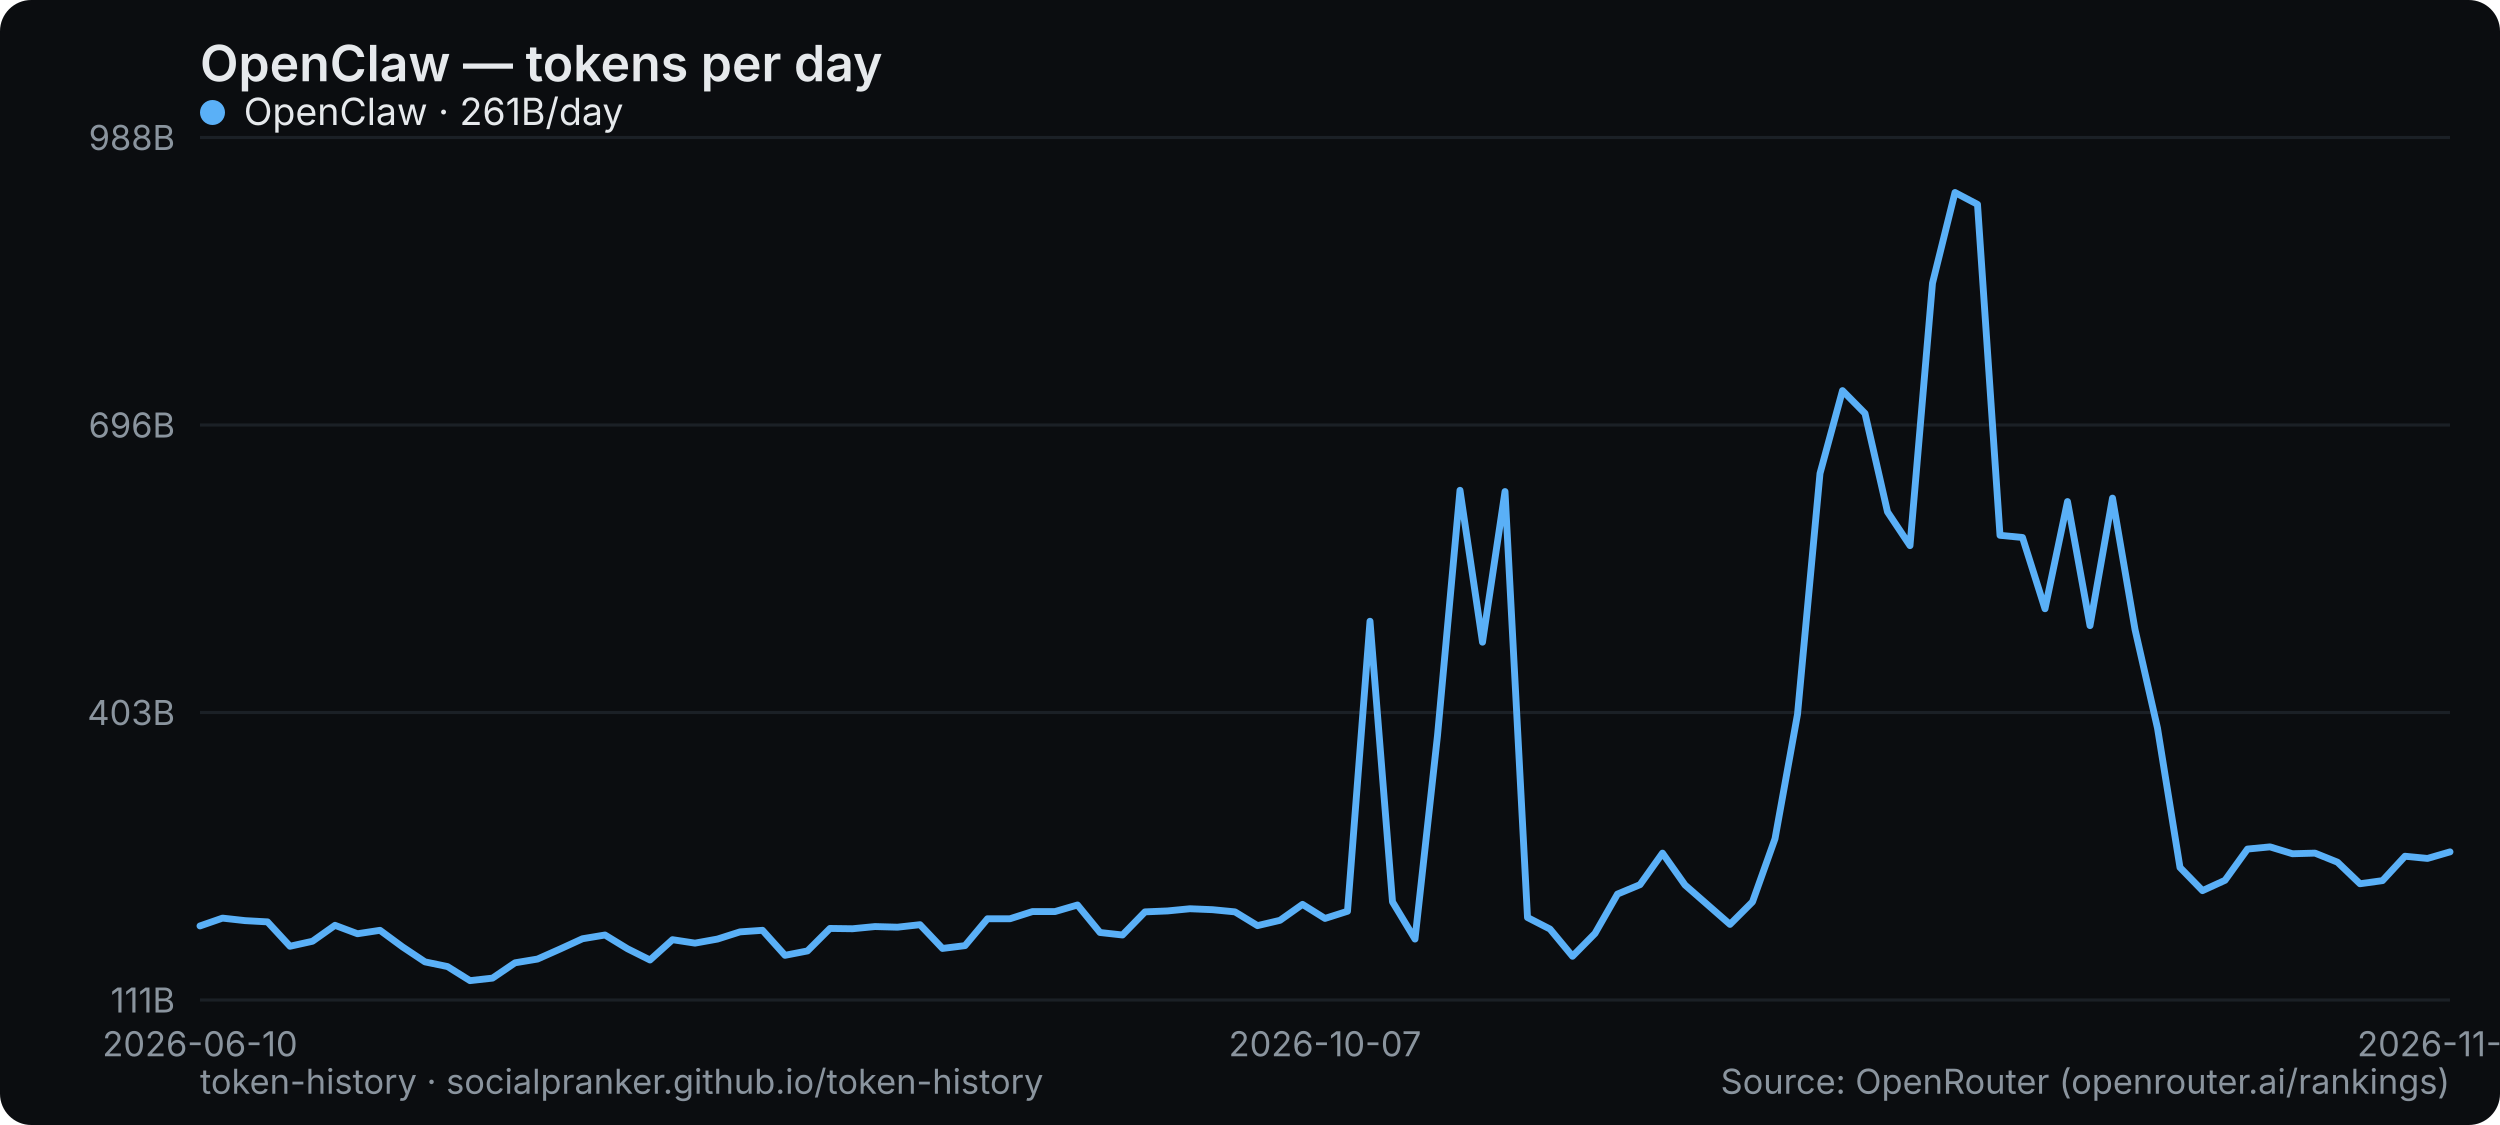
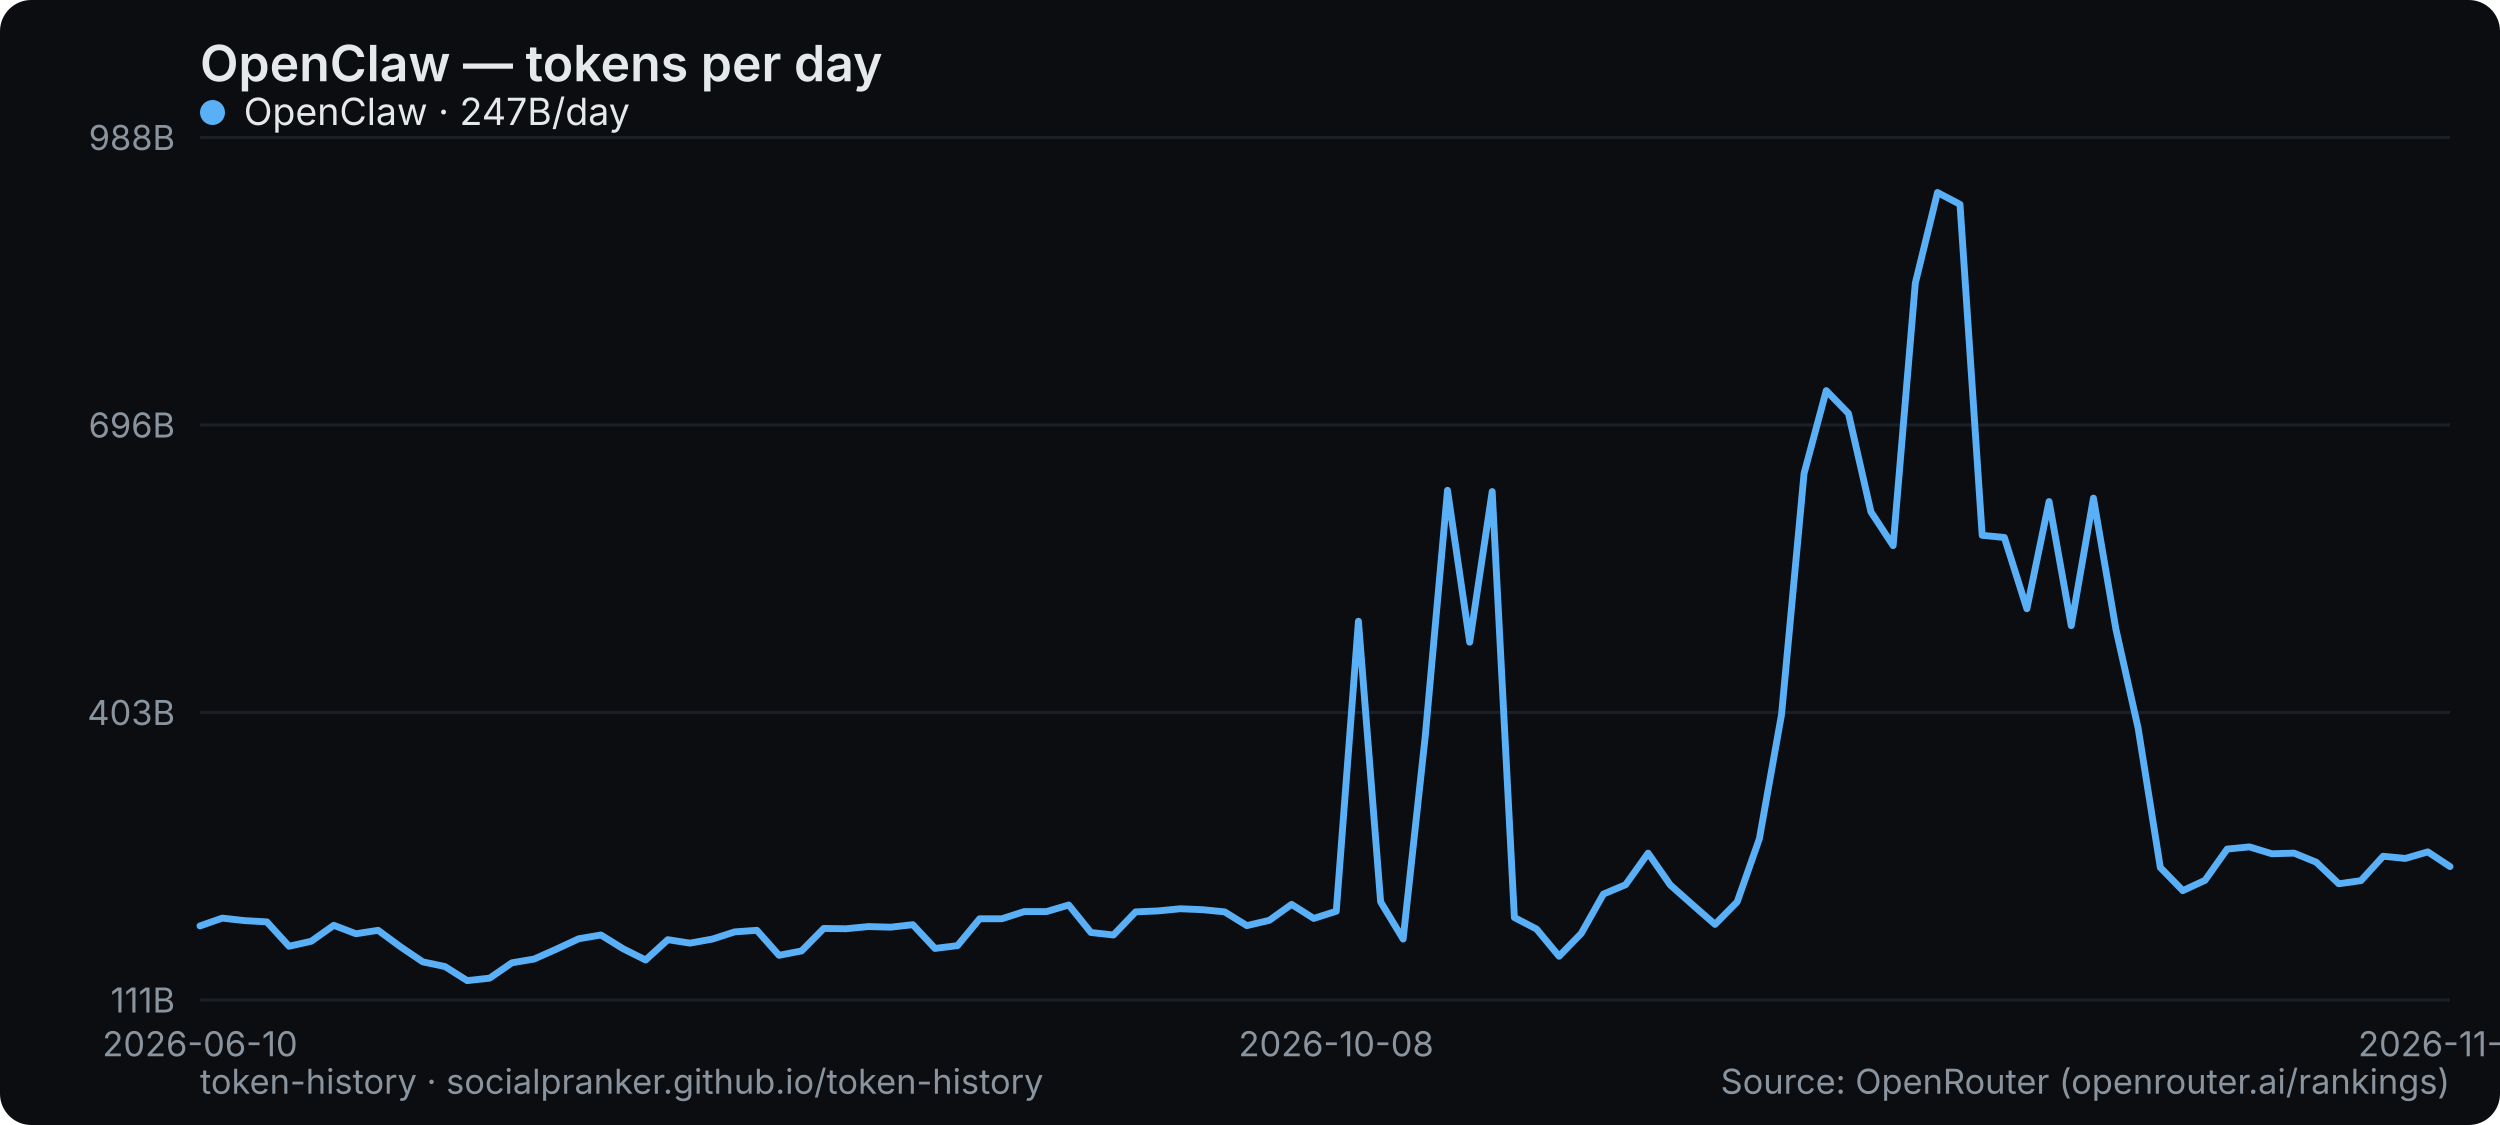
<svg xmlns="http://www.w3.org/2000/svg" width="800" height="360" viewBox="0 0 800 360" role="img" aria-label="OpenClaw — tokens per day">
  <rect width="800" height="360" rx="10" fill="#0b0d10" />
  <text x="64" y="26" font-family="system-ui,-apple-system,Segoe UI,sans-serif" font-size="16" font-weight="600" fill="#e6e9ec">OpenClaw — tokens per day</text>
  <line x1="64" y1="320" x2="784" y2="320" stroke="#1b2026" stroke-width="1" />
  <text x="56" y="324" text-anchor="end" font-family="system-ui,-apple-system,Segoe UI,sans-serif" font-size="11" fill="#8a949e">111B</text>
  <line x1="64" y1="228" x2="784" y2="228" stroke="#1b2026" stroke-width="1" />
  <text x="56" y="232" text-anchor="end" font-family="system-ui,-apple-system,Segoe UI,sans-serif" font-size="11" fill="#8a949e">403B</text>
  <line x1="64" y1="136" x2="784" y2="136" stroke="#1b2026" stroke-width="1" />
  <text x="56" y="140" text-anchor="end" font-family="system-ui,-apple-system,Segoe UI,sans-serif" font-size="11" fill="#8a949e">696B</text>
  <line x1="64" y1="44" x2="784" y2="44" stroke="#1b2026" stroke-width="1" />
  <text x="56" y="48" text-anchor="end" font-family="system-ui,-apple-system,Segoe UI,sans-serif" font-size="11" fill="#8a949e">988B</text>
  <text x="64" y="338" text-anchor="middle" font-family="system-ui,-apple-system,Segoe UI,sans-serif" font-size="11" fill="#8a949e">2026-06-10</text>
-   <text x="424" y="338" text-anchor="middle" font-family="system-ui,-apple-system,Segoe UI,sans-serif" font-size="11" fill="#8a949e">2026-10-07</text>
-   <text x="784" y="338" text-anchor="middle" font-family="system-ui,-apple-system,Segoe UI,sans-serif" font-size="11" fill="#8a949e">2026-11-26</text>
-   <polyline points="64.0,296.3 71.2,293.8 78.4,294.6 85.6,295.0 92.8,302.8 100.0,301.2 107.2,296.1 114.4,298.8 121.6,297.7 128.8,303.0 136.0,307.8 143.2,309.3 150.4,313.8 157.6,313.0 164.8,308.1 172.0,306.9 179.2,303.7 186.4,300.4 193.6,299.2 200.8,303.6 208.0,307.2 215.2,300.7 222.4,301.8 229.6,300.5 236.8,298.2 244.0,297.7 251.2,305.7 258.4,304.3 265.6,297.1 272.8,297.2 280.0,296.5 287.2,296.7 294.4,295.9 301.6,303.5 308.8,302.6 316.0,294.0 323.2,294.0 330.4,291.7 337.6,291.7 344.8,289.6 352.0,298.4 359.2,299.2 366.4,291.8 373.6,291.5 380.8,290.8 388.0,291.1 395.2,291.8 402.4,296.2 409.6,294.5 416.8,289.4 424.0,293.9 431.2,291.6 438.4,198.8 445.6,288.6 452.8,300.5 460.0,235.4 467.2,156.9 474.4,205.5 481.6,157.3 488.8,293.6 496.0,297.3 503.2,306.0 510.4,298.7 517.6,286.1 524.8,283.1 532.0,273.0 539.2,283.2 546.4,289.5 553.6,295.8 560.8,288.6 568.0,268.4 575.2,228.6 582.4,151.5 589.6,125.0 596.8,132.3 604.0,163.8 611.2,174.6 618.4,90.6 625.6,61.6 632.8,65.4 640.0,171.3 647.2,172.0 654.4,194.8 661.6,160.5 668.8,200.2 676.0,159.4 683.2,201.4 690.4,233.0 697.6,277.6 704.8,285.0 712.0,281.7 719.2,271.7 726.4,271.0 733.6,273.2 740.8,273.0 748.0,275.9 755.2,282.8 762.4,281.8 769.6,274.0 776.8,274.7 784.0,272.6" fill="none" stroke="#5ab0f7" stroke-width="2.2" stroke-linejoin="round" stroke-linecap="round" />
+   <text x="427.564" y="338" text-anchor="middle" font-family="system-ui,-apple-system,Segoe UI,sans-serif" font-size="11" fill="#8a949e">2026-10-08</text>
+   <text x="784" y="338" text-anchor="middle" font-family="system-ui,-apple-system,Segoe UI,sans-serif" font-size="11" fill="#8a949e">2026-11-27</text>
+   <polyline points="64.0,296.3 71.1,293.8 78.3,294.6 85.4,295.0 92.5,302.8 99.6,301.2 106.8,296.1 113.9,298.8 121.0,297.7 128.2,303.0 135.3,307.8 142.4,309.3 149.5,313.8 156.7,313.0 163.8,308.1 170.9,306.9 178.1,303.7 185.2,300.4 192.3,299.2 199.4,303.6 206.6,307.2 213.7,300.7 220.8,301.8 228.0,300.5 235.1,298.2 242.2,297.7 249.3,305.7 256.5,304.3 263.6,297.1 270.7,297.2 277.9,296.5 285.0,296.7 292.1,295.9 299.2,303.5 306.4,302.6 313.5,294.0 320.6,294.0 327.8,291.7 334.9,291.7 342.0,289.6 349.1,298.4 356.3,299.2 363.4,291.8 370.5,291.5 377.7,290.8 384.8,291.1 391.9,291.8 399.0,296.2 406.2,294.5 413.3,289.4 420.4,293.9 427.6,291.6 434.7,198.8 441.8,288.6 449.0,300.5 456.1,235.4 463.2,156.9 470.3,205.5 477.5,157.3 484.6,293.6 491.7,297.3 498.9,306.0 506.0,298.7 513.1,286.1 520.2,283.1 527.4,273.0 534.5,283.2 541.6,289.5 548.8,295.8 555.9,288.6 563.0,268.4 570.1,228.6 577.3,151.5 584.4,125.0 591.5,132.3 598.7,163.8 605.8,174.6 612.9,90.6 620.0,61.6 627.2,65.4 634.3,171.3 641.4,172.0 648.6,194.8 655.7,160.5 662.8,200.2 669.9,159.4 677.1,201.4 684.2,233.0 691.3,277.6 698.5,285.0 705.6,281.7 712.7,271.7 719.8,271.0 727.0,273.2 734.1,273.0 741.2,275.9 748.4,282.8 755.5,281.8 762.6,274.0 769.7,274.7 776.9,272.6 784.0,277.3" fill="none" stroke="#5ab0f7" stroke-width="2.2" stroke-linejoin="round" stroke-linecap="round" />
  <g font-family="system-ui,-apple-system,Segoe UI,sans-serif" font-size="12">
    <circle cx="68" cy="36" r="4" fill="#5ab0f7" />
-     <text x="78" y="40" fill="#e6e9ec">OpenClaw · 261B/day</text>
+     <text x="78" y="40" fill="#e6e9ec">OpenClaw · 247B/day</text>
  </g>
  <text x="64" y="350" font-family="system-ui,-apple-system,Segoe UI,sans-serif" font-size="11" fill="#8a949e">token-history · socialpranker.github.io/token-history</text>
  <text x="784" y="350" text-anchor="end" font-family="system-ui,-apple-system,Segoe UI,sans-serif" font-size="11" fill="#8a949e">Source: OpenRouter (openrouter.ai/rankings)</text>
</svg>
